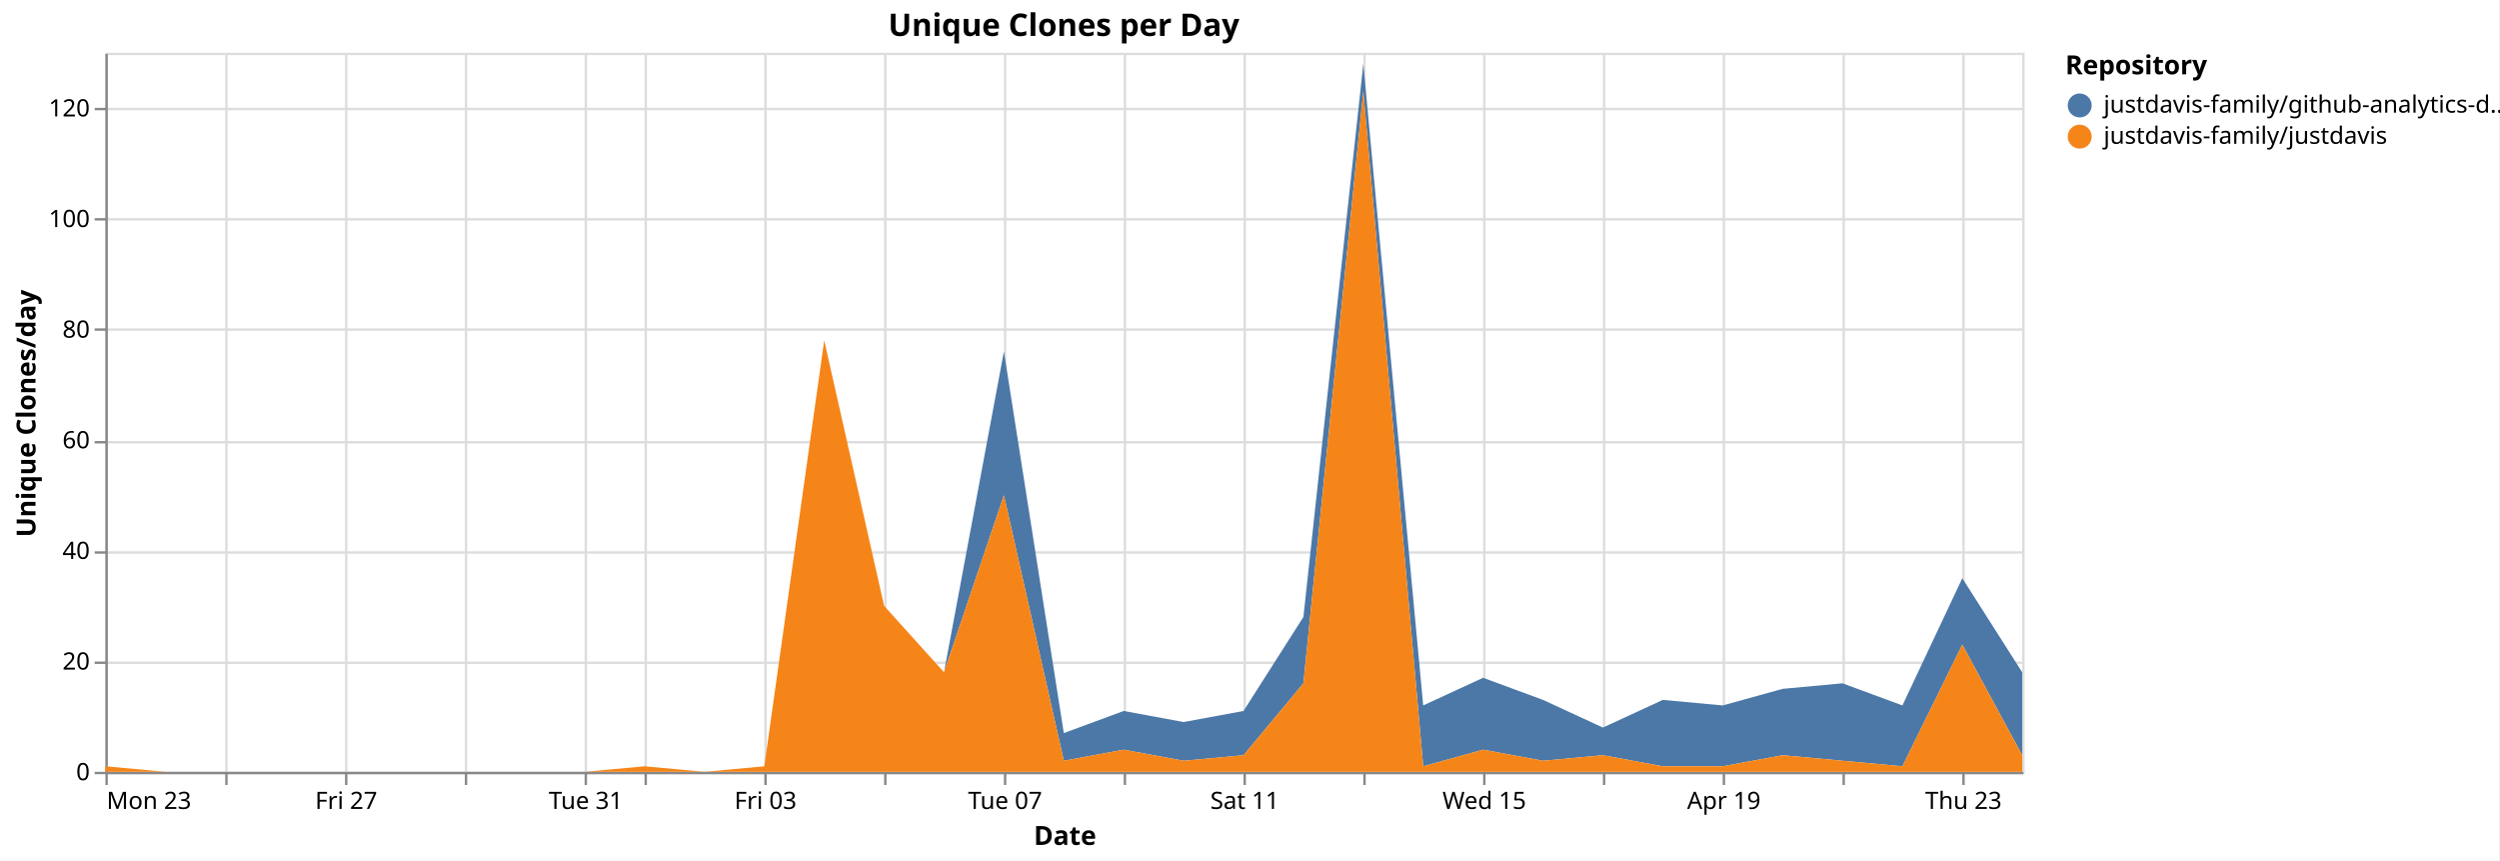
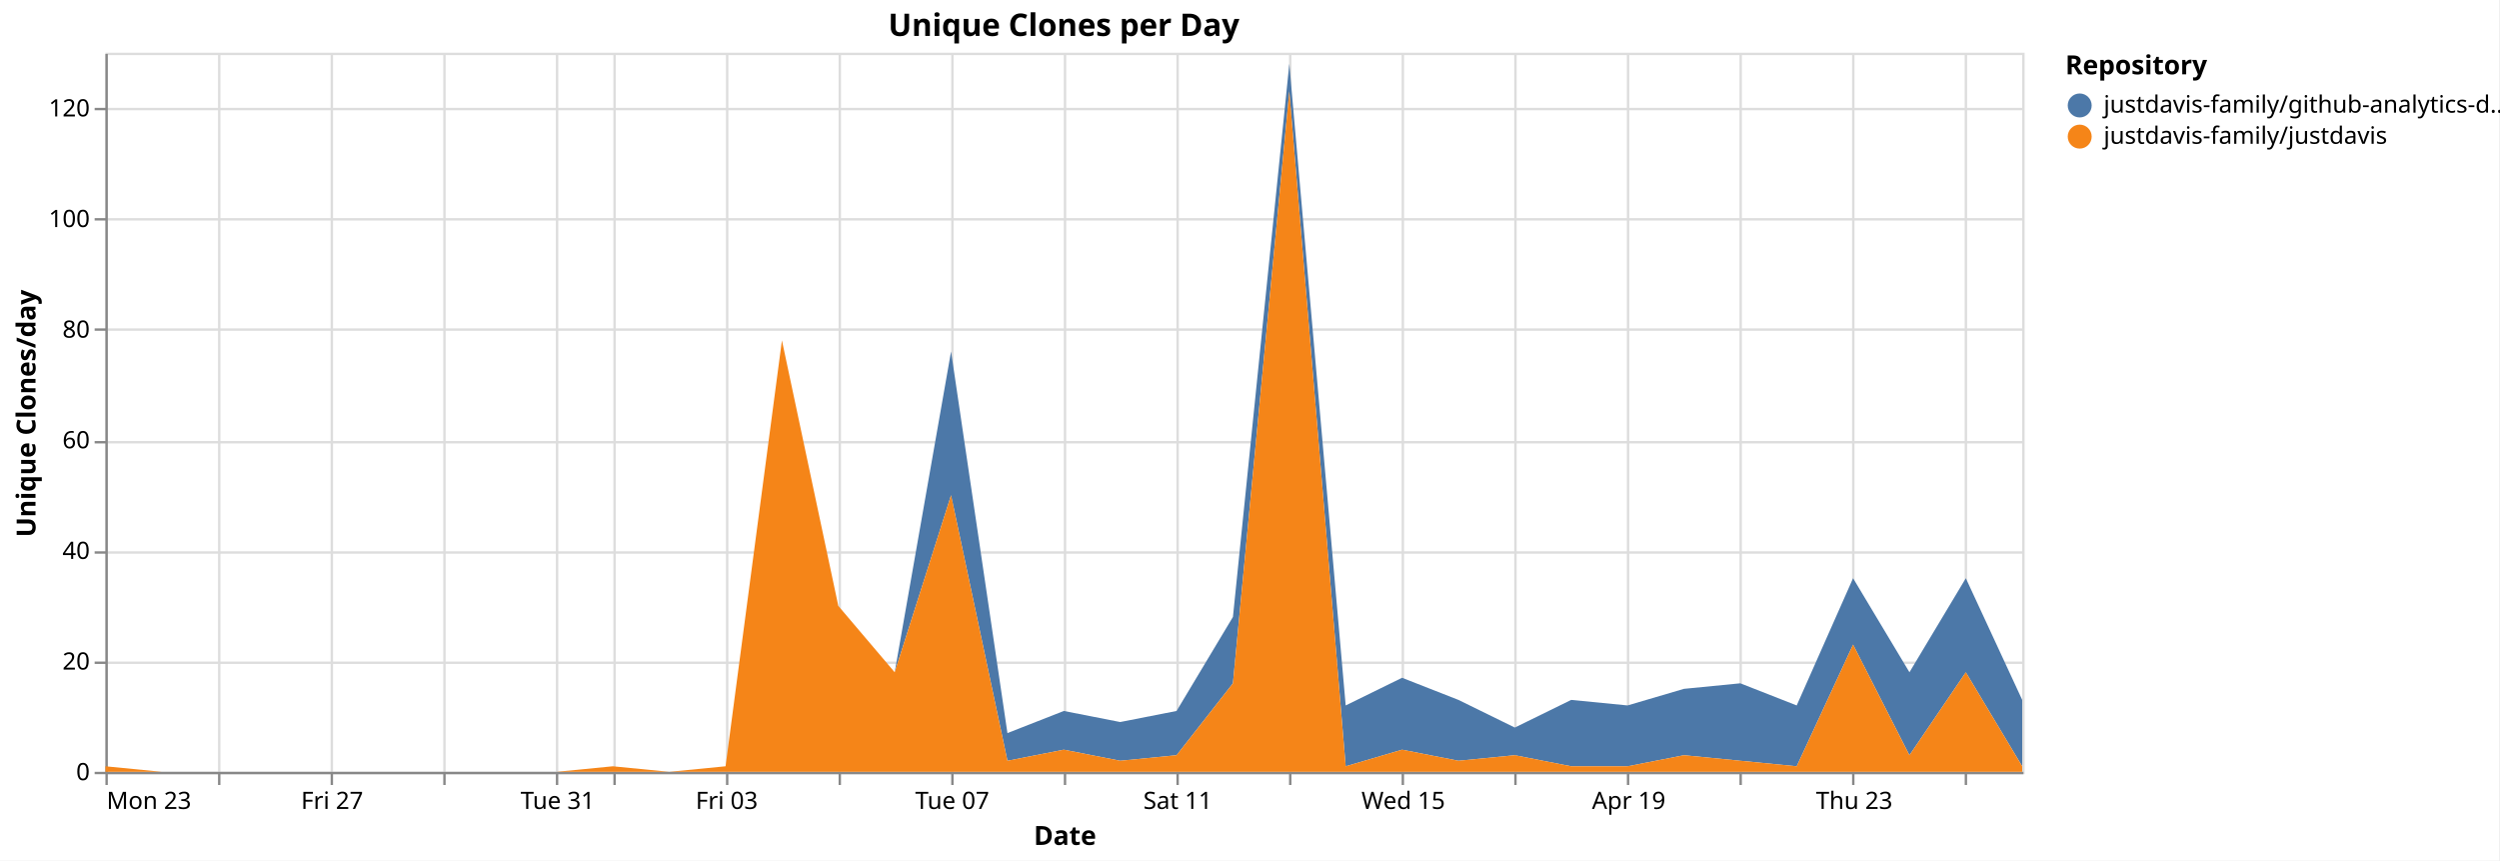
<svg xmlns="http://www.w3.org/2000/svg" version="1.1" class="marks" width="1043" height="359" viewBox="0 0 1043 359">
  <rect width="1043" height="359" fill="white" />
  <g fill="none" stroke-miterlimit="10" transform="translate(44,22)">
    <g class="mark-group role-frame root" role="graphics-object" aria-roledescription="group mark container">
      <g transform="translate(0,0)">
        <path class="background" aria-hidden="true" d="M0.5,0.5h800v300h-800Z" stroke="#ddd" />
        <g>
          <g class="mark-group role-axis" aria-hidden="true">
            <g transform="translate(0.5,300.5)">
              <path class="background" aria-hidden="true" d="M0,0h0v0h0Z" pointer-events="none" />
              <g>
                <g class="mark-rule role-axis-grid" pointer-events="none">
                  <line transform="translate(0,-300)" x2="0" y2="300" stroke="#ddd" stroke-width="1" opacity="1" />
-                   <line transform="translate(50,-300)" x2="0" y2="300" stroke="#ddd" stroke-width="1" opacity="1" />
-                   <line transform="translate(100,-300)" x2="0" y2="300" stroke="#ddd" stroke-width="1" opacity="1" />
-                   <line transform="translate(150,-300)" x2="0" y2="300" stroke="#ddd" stroke-width="1" opacity="1" />
-                   <line transform="translate(200,-300)" x2="0" y2="300" stroke="#ddd" stroke-width="1" opacity="1" />
-                   <line transform="translate(225,-300)" x2="0" y2="300" stroke="#ddd" stroke-width="1" opacity="1" />
-                   <line transform="translate(275,-300)" x2="0" y2="300" stroke="#ddd" stroke-width="1" opacity="1" />
-                   <line transform="translate(325,-300)" x2="0" y2="300" stroke="#ddd" stroke-width="1" opacity="1" />
-                   <line transform="translate(375,-300)" x2="0" y2="300" stroke="#ddd" stroke-width="1" opacity="1" />
-                   <line transform="translate(425,-300)" x2="0" y2="300" stroke="#ddd" stroke-width="1" opacity="1" />
-                   <line transform="translate(475,-300)" x2="0" y2="300" stroke="#ddd" stroke-width="1" opacity="1" />
-                   <line transform="translate(525,-300)" x2="0" y2="300" stroke="#ddd" stroke-width="1" opacity="1" />
-                   <line transform="translate(575,-300)" x2="0" y2="300" stroke="#ddd" stroke-width="1" opacity="1" />
-                   <line transform="translate(625,-300)" x2="0" y2="300" stroke="#ddd" stroke-width="1" opacity="1" />
-                   <line transform="translate(675,-300)" x2="0" y2="300" stroke="#ddd" stroke-width="1" opacity="1" />
-                   <line transform="translate(725,-300)" x2="0" y2="300" stroke="#ddd" stroke-width="1" opacity="1" />
-                   <line transform="translate(775,-300)" x2="0" y2="300" stroke="#ddd" stroke-width="1" opacity="1" />
+                   <line transform="translate(47,-300)" x2="0" y2="300" stroke="#ddd" stroke-width="1" opacity="1" />
+                   <line transform="translate(94,-300)" x2="0" y2="300" stroke="#ddd" stroke-width="1" opacity="1" />
+                   <line transform="translate(141,-300)" x2="0" y2="300" stroke="#ddd" stroke-width="1" opacity="1" />
+                   <line transform="translate(188,-300)" x2="0" y2="300" stroke="#ddd" stroke-width="1" opacity="1" />
+                   <line transform="translate(212,-300)" x2="0" y2="300" stroke="#ddd" stroke-width="1" opacity="1" />
+                   <line transform="translate(259,-300)" x2="0" y2="300" stroke="#ddd" stroke-width="1" opacity="1" />
+                   <line transform="translate(306,-300)" x2="0" y2="300" stroke="#ddd" stroke-width="1" opacity="1" />
+                   <line transform="translate(353,-300)" x2="0" y2="300" stroke="#ddd" stroke-width="1" opacity="1" />
+                   <line transform="translate(400,-300)" x2="0" y2="300" stroke="#ddd" stroke-width="1" opacity="1" />
+                   <line transform="translate(447,-300)" x2="0" y2="300" stroke="#ddd" stroke-width="1" opacity="1" />
+                   <line transform="translate(494,-300)" x2="0" y2="300" stroke="#ddd" stroke-width="1" opacity="1" />
+                   <line transform="translate(541,-300)" x2="0" y2="300" stroke="#ddd" stroke-width="1" opacity="1" />
+                   <line transform="translate(588,-300)" x2="0" y2="300" stroke="#ddd" stroke-width="1" opacity="1" />
+                   <line transform="translate(635,-300)" x2="0" y2="300" stroke="#ddd" stroke-width="1" opacity="1" />
+                   <line transform="translate(682,-300)" x2="0" y2="300" stroke="#ddd" stroke-width="1" opacity="1" />
+                   <line transform="translate(729,-300)" x2="0" y2="300" stroke="#ddd" stroke-width="1" opacity="1" />
+                   <line transform="translate(776,-300)" x2="0" y2="300" stroke="#ddd" stroke-width="1" opacity="1" />
                </g>
              </g>
              <path class="foreground" aria-hidden="true" d="" pointer-events="none" display="none" />
            </g>
          </g>
          <g class="mark-group role-axis" aria-hidden="true">
            <g transform="translate(0.5,0.5)">
              <path class="background" aria-hidden="true" d="M0,0h0v0h0Z" pointer-events="none" />
              <g>
                <g class="mark-rule role-axis-grid" pointer-events="none">
                  <line transform="translate(0,300)" x2="800" y2="0" stroke="#ddd" stroke-width="1" opacity="1" />
                  <line transform="translate(0,254)" x2="800" y2="0" stroke="#ddd" stroke-width="1" opacity="1" />
                  <line transform="translate(0,208)" x2="800" y2="0" stroke="#ddd" stroke-width="1" opacity="1" />
                  <line transform="translate(0,162)" x2="800" y2="0" stroke="#ddd" stroke-width="1" opacity="1" />
                  <line transform="translate(0,115)" x2="800" y2="0" stroke="#ddd" stroke-width="1" opacity="1" />
                  <line transform="translate(0,69)" x2="800" y2="0" stroke="#ddd" stroke-width="1" opacity="1" />
                  <line transform="translate(0,23)" x2="800" y2="0" stroke="#ddd" stroke-width="1" opacity="1" />
                </g>
              </g>
              <path class="foreground" aria-hidden="true" d="" pointer-events="none" display="none" />
            </g>
          </g>
-           <g class="mark-group role-axis" role="graphics-symbol" aria-roledescription="axis" aria-label="X-axis titled 'Date' for a time scale with values from Monday, 23 March 2026, 12:00:00 AM to Friday, 24 April 2026, 12:00:00 AM">
+           <g class="mark-group role-axis" role="graphics-symbol" aria-roledescription="axis" aria-label="X-axis titled 'Date' for a time scale with values from Monday, 23 March 2026, 12:00:00 AM to Sunday, 26 April 2026, 12:00:00 AM">
            <g transform="translate(0.5,300.5)">
              <path class="background" aria-hidden="true" d="M0,0h0v0h0Z" pointer-events="none" />
              <g>
                <g class="mark-rule role-axis-tick" pointer-events="none">
                  <line transform="translate(0,0)" x2="0" y2="5" stroke="#888" stroke-width="1" opacity="1" />
-                   <line transform="translate(50,0)" x2="0" y2="5" stroke="#888" stroke-width="1" opacity="1" />
-                   <line transform="translate(100,0)" x2="0" y2="5" stroke="#888" stroke-width="1" opacity="1" />
-                   <line transform="translate(150,0)" x2="0" y2="5" stroke="#888" stroke-width="1" opacity="1" />
-                   <line transform="translate(200,0)" x2="0" y2="5" stroke="#888" stroke-width="1" opacity="1" />
-                   <line transform="translate(225,0)" x2="0" y2="5" stroke="#888" stroke-width="1" opacity="1" />
-                   <line transform="translate(275,0)" x2="0" y2="5" stroke="#888" stroke-width="1" opacity="1" />
-                   <line transform="translate(325,0)" x2="0" y2="5" stroke="#888" stroke-width="1" opacity="1" />
-                   <line transform="translate(375,0)" x2="0" y2="5" stroke="#888" stroke-width="1" opacity="1" />
-                   <line transform="translate(425,0)" x2="0" y2="5" stroke="#888" stroke-width="1" opacity="1" />
-                   <line transform="translate(475,0)" x2="0" y2="5" stroke="#888" stroke-width="1" opacity="1" />
-                   <line transform="translate(525,0)" x2="0" y2="5" stroke="#888" stroke-width="1" opacity="1" />
-                   <line transform="translate(575,0)" x2="0" y2="5" stroke="#888" stroke-width="1" opacity="1" />
-                   <line transform="translate(625,0)" x2="0" y2="5" stroke="#888" stroke-width="1" opacity="1" />
-                   <line transform="translate(675,0)" x2="0" y2="5" stroke="#888" stroke-width="1" opacity="1" />
-                   <line transform="translate(725,0)" x2="0" y2="5" stroke="#888" stroke-width="1" opacity="1" />
-                   <line transform="translate(775,0)" x2="0" y2="5" stroke="#888" stroke-width="1" opacity="1" />
+                   <line transform="translate(47,0)" x2="0" y2="5" stroke="#888" stroke-width="1" opacity="1" />
+                   <line transform="translate(94,0)" x2="0" y2="5" stroke="#888" stroke-width="1" opacity="1" />
+                   <line transform="translate(141,0)" x2="0" y2="5" stroke="#888" stroke-width="1" opacity="1" />
+                   <line transform="translate(188,0)" x2="0" y2="5" stroke="#888" stroke-width="1" opacity="1" />
+                   <line transform="translate(212,0)" x2="0" y2="5" stroke="#888" stroke-width="1" opacity="1" />
+                   <line transform="translate(259,0)" x2="0" y2="5" stroke="#888" stroke-width="1" opacity="1" />
+                   <line transform="translate(306,0)" x2="0" y2="5" stroke="#888" stroke-width="1" opacity="1" />
+                   <line transform="translate(353,0)" x2="0" y2="5" stroke="#888" stroke-width="1" opacity="1" />
+                   <line transform="translate(400,0)" x2="0" y2="5" stroke="#888" stroke-width="1" opacity="1" />
+                   <line transform="translate(447,0)" x2="0" y2="5" stroke="#888" stroke-width="1" opacity="1" />
+                   <line transform="translate(494,0)" x2="0" y2="5" stroke="#888" stroke-width="1" opacity="1" />
+                   <line transform="translate(541,0)" x2="0" y2="5" stroke="#888" stroke-width="1" opacity="1" />
+                   <line transform="translate(588,0)" x2="0" y2="5" stroke="#888" stroke-width="1" opacity="1" />
+                   <line transform="translate(635,0)" x2="0" y2="5" stroke="#888" stroke-width="1" opacity="1" />
+                   <line transform="translate(682,0)" x2="0" y2="5" stroke="#888" stroke-width="1" opacity="1" />
+                   <line transform="translate(729,0)" x2="0" y2="5" stroke="#888" stroke-width="1" opacity="1" />
+                   <line transform="translate(776,0)" x2="0" y2="5" stroke="#888" stroke-width="1" opacity="1" />
                </g>
                <g class="mark-text role-axis-label" pointer-events="none">
                  <text text-anchor="start" transform="translate(0,15)" font-family="sans-serif" font-size="10px" fill="#000" opacity="1">Mon 23</text>
-                   <text text-anchor="middle" transform="translate(50,15)" font-family="sans-serif" font-size="10px" fill="#000" opacity="0">Wed 25</text>
-                   <text text-anchor="middle" transform="translate(100,15)" font-family="sans-serif" font-size="10px" fill="#000" opacity="1">Fri 27</text>
-                   <text text-anchor="middle" transform="translate(150,15)" font-family="sans-serif" font-size="10px" fill="#000" opacity="0">Mar 29</text>
-                   <text text-anchor="middle" transform="translate(200,15)" font-family="sans-serif" font-size="10px" fill="#000" opacity="1">Tue 31</text>
-                   <text text-anchor="middle" transform="translate(225,15)" font-family="sans-serif" font-size="10px" fill="#000" opacity="0">April</text>
-                   <text text-anchor="middle" transform="translate(275,15)" font-family="sans-serif" font-size="10px" fill="#000" opacity="1">Fri 03</text>
-                   <text text-anchor="middle" transform="translate(325,15)" font-family="sans-serif" font-size="10px" fill="#000" opacity="0">Apr 05</text>
-                   <text text-anchor="middle" transform="translate(375,15)" font-family="sans-serif" font-size="10px" fill="#000" opacity="1">Tue 07</text>
-                   <text text-anchor="middle" transform="translate(425,15)" font-family="sans-serif" font-size="10px" fill="#000" opacity="0">Thu 09</text>
-                   <text text-anchor="middle" transform="translate(475,15)" font-family="sans-serif" font-size="10px" fill="#000" opacity="1">Sat 11</text>
-                   <text text-anchor="middle" transform="translate(525,15)" font-family="sans-serif" font-size="10px" fill="#000" opacity="0">Mon 13</text>
-                   <text text-anchor="middle" transform="translate(575,15)" font-family="sans-serif" font-size="10px" fill="#000" opacity="1">Wed 15</text>
-                   <text text-anchor="middle" transform="translate(625,15)" font-family="sans-serif" font-size="10px" fill="#000" opacity="0">Fri 17</text>
-                   <text text-anchor="middle" transform="translate(675,15)" font-family="sans-serif" font-size="10px" fill="#000" opacity="1">Apr 19</text>
-                   <text text-anchor="middle" transform="translate(725,15)" font-family="sans-serif" font-size="10px" fill="#000" opacity="0">Tue 21</text>
-                   <text text-anchor="middle" transform="translate(775,15)" font-family="sans-serif" font-size="10px" fill="#000" opacity="1">Thu 23</text>
+                   <text text-anchor="middle" transform="translate(47.05882,15)" font-family="sans-serif" font-size="10px" fill="#000" opacity="0">Wed 25</text>
+                   <text text-anchor="middle" transform="translate(94.11765,15)" font-family="sans-serif" font-size="10px" fill="#000" opacity="1">Fri 27</text>
+                   <text text-anchor="middle" transform="translate(141.1765,15)" font-family="sans-serif" font-size="10px" fill="#000" opacity="0">Mar 29</text>
+                   <text text-anchor="middle" transform="translate(188.2353,15)" font-family="sans-serif" font-size="10px" fill="#000" opacity="1">Tue 31</text>
+                   <text text-anchor="middle" transform="translate(211.7647,15)" font-family="sans-serif" font-size="10px" fill="#000" opacity="0">April</text>
+                   <text text-anchor="middle" transform="translate(258.8235,15)" font-family="sans-serif" font-size="10px" fill="#000" opacity="1">Fri 03</text>
+                   <text text-anchor="middle" transform="translate(305.8824,15)" font-family="sans-serif" font-size="10px" fill="#000" opacity="0">Apr 05</text>
+                   <text text-anchor="middle" transform="translate(352.9412,15)" font-family="sans-serif" font-size="10px" fill="#000" opacity="1">Tue 07</text>
+                   <text text-anchor="middle" transform="translate(400,15)" font-family="sans-serif" font-size="10px" fill="#000" opacity="0">Thu 09</text>
+                   <text text-anchor="middle" transform="translate(447.0588,15)" font-family="sans-serif" font-size="10px" fill="#000" opacity="1">Sat 11</text>
+                   <text text-anchor="middle" transform="translate(494.1176,15)" font-family="sans-serif" font-size="10px" fill="#000" opacity="0">Mon 13</text>
+                   <text text-anchor="middle" transform="translate(541.1765,15)" font-family="sans-serif" font-size="10px" fill="#000" opacity="1">Wed 15</text>
+                   <text text-anchor="middle" transform="translate(588.2353,15)" font-family="sans-serif" font-size="10px" fill="#000" opacity="0">Fri 17</text>
+                   <text text-anchor="middle" transform="translate(635.2941,15)" font-family="sans-serif" font-size="10px" fill="#000" opacity="1">Apr 19</text>
+                   <text text-anchor="middle" transform="translate(682.3529,15)" font-family="sans-serif" font-size="10px" fill="#000" opacity="0">Tue 21</text>
+                   <text text-anchor="middle" transform="translate(729.4118,15)" font-family="sans-serif" font-size="10px" fill="#000" opacity="1">Thu 23</text>
+                   <text text-anchor="middle" transform="translate(776.4706,15)" font-family="sans-serif" font-size="10px" fill="#000" opacity="0">Sat 25</text>
                </g>
                <g class="mark-rule role-axis-domain" pointer-events="none">
                  <line transform="translate(0,0)" x2="800" y2="0" stroke="#888" stroke-width="1" opacity="1" />
                </g>
                <g class="mark-text role-axis-title" pointer-events="none">
                  <text text-anchor="middle" transform="translate(400,30)" font-family="sans-serif" font-size="11px" font-weight="bold" fill="#000" opacity="1">Date</text>
                </g>
              </g>
              <path class="foreground" aria-hidden="true" d="" pointer-events="none" display="none" />
            </g>
          </g>
          <g class="mark-group role-axis" role="graphics-symbol" aria-roledescription="axis" aria-label="Y-axis titled 'Unique Clones/day' for a linear scale with values from 0 to 130">
            <g transform="translate(0.5,0.5)">
              <path class="background" aria-hidden="true" d="M0,0h0v0h0Z" pointer-events="none" />
              <g>
                <g class="mark-rule role-axis-tick" pointer-events="none">
                  <line transform="translate(0,300)" x2="-5" y2="0" stroke="#888" stroke-width="1" opacity="1" />
                  <line transform="translate(0,254)" x2="-5" y2="0" stroke="#888" stroke-width="1" opacity="1" />
                  <line transform="translate(0,208)" x2="-5" y2="0" stroke="#888" stroke-width="1" opacity="1" />
                  <line transform="translate(0,162)" x2="-5" y2="0" stroke="#888" stroke-width="1" opacity="1" />
                  <line transform="translate(0,115)" x2="-5" y2="0" stroke="#888" stroke-width="1" opacity="1" />
                  <line transform="translate(0,69)" x2="-5" y2="0" stroke="#888" stroke-width="1" opacity="1" />
                  <line transform="translate(0,23)" x2="-5" y2="0" stroke="#888" stroke-width="1" opacity="1" />
                </g>
                <g class="mark-text role-axis-label" pointer-events="none">
                  <text text-anchor="end" transform="translate(-7,303)" font-family="sans-serif" font-size="10px" fill="#000" opacity="1">0</text>
                  <text text-anchor="end" transform="translate(-7,256.8462)" font-family="sans-serif" font-size="10px" fill="#000" opacity="1">20</text>
                  <text text-anchor="end" transform="translate(-7,210.6923)" font-family="sans-serif" font-size="10px" fill="#000" opacity="1">40</text>
                  <text text-anchor="end" transform="translate(-7,164.5385)" font-family="sans-serif" font-size="10px" fill="#000" opacity="1">60</text>
                  <text text-anchor="end" transform="translate(-7,118.3846)" font-family="sans-serif" font-size="10px" fill="#000" opacity="1">80</text>
                  <text text-anchor="end" transform="translate(-7,72.23077)" font-family="sans-serif" font-size="10px" fill="#000" opacity="1">100</text>
                  <text text-anchor="end" transform="translate(-7,26.07692)" font-family="sans-serif" font-size="10px" fill="#000" opacity="1">120</text>
                </g>
                <g class="mark-rule role-axis-domain" pointer-events="none">
                  <line transform="translate(0,300)" x2="0" y2="-300" stroke="#888" stroke-width="1" opacity="1" />
                </g>
                <g class="mark-text role-axis-title" pointer-events="none">
                  <text text-anchor="middle" transform="translate(-27.68457,150) rotate(-90) translate(0,-2)" font-family="sans-serif" font-size="11px" font-weight="bold" fill="#000" opacity="1">Unique Clones/day</text>
                </g>
              </g>
              <path class="foreground" aria-hidden="true" d="" pointer-events="none" display="none" />
            </g>
          </g>
          <g class="mark-group role-scope pathgroup" role="graphics-object" aria-roledescription="group mark container">
            <g transform="translate(0,0)">
              <path class="background" aria-hidden="true" d="M0,0h800v300h-800Z" />
              <g>
                <g class="mark-area role-mark marks" role="graphics-object" aria-roledescription="area mark container">
-                   <path aria-label="Date: Mar 23, 2026; Unique Clones/day: 0; Repository: justdavis-family/github-analytics-data" role="graphics-symbol" aria-roledescription="area mark" d="M0,297.692L25,300L50,300L75,300L100,300L125,300L150,300L175,300L200,300L225,297.692L250,300L275,297.692L300,120L325,230.769L350,258.462L375,124.615L400,283.846L425,274.615L450,279.231L475,274.615L500,235.385L525,4.615L550,272.308L575,260.769L600,270L625,281.538L650,270L675,272.308L700,265.385L725,263.077L750,272.308L775,219.231L800,258.462L800,293.077L775,246.923L750,297.692L725,295.385L700,293.077L675,297.692L650,297.692L625,293.077L600,295.385L575,290.769L550,297.692L525,16.154L500,263.077L475,293.077L450,295.385L425,290.769L400,295.385L375,184.615L350,258.462L325,230.769L300,120L275,297.692L250,300L225,297.692L200,300L175,300L150,300L125,300L100,300L75,300L50,300L25,300L0,297.692Z" fill="#4c78a8" />
+                   <path aria-label="Date: Mar 23, 2026; Unique Clones/day: 0; Repository: justdavis-family/github-analytics-data" role="graphics-symbol" aria-roledescription="area mark" d="M0,297.692L23.529,300L47.059,300L70.588,300L94.118,300L117.647,300L141.176,300L164.706,300L188.235,300L211.765,297.692L235.294,300L258.824,297.692L282.353,120L305.882,230.769L329.412,258.462L352.941,124.615L376.471,283.846L400,274.615L423.529,279.231L447.059,274.615L470.588,235.385L494.118,4.615L517.647,272.308L541.176,260.769L564.706,270L588.235,281.538L611.765,270L635.294,272.308L658.824,265.385L682.353,263.077L705.882,272.308L729.412,219.231L752.941,258.462L776.471,219.231L800,270L800,297.692L776.471,258.462L752.941,293.077L729.412,246.923L705.882,297.692L682.353,295.385L658.824,293.077L635.294,297.692L611.765,297.692L588.235,293.077L564.706,295.385L541.176,290.769L517.647,297.692L494.118,16.154L470.588,263.077L447.059,293.077L423.529,295.385L400,290.769L376.471,295.385L352.941,184.615L329.412,258.462L305.882,230.769L282.353,120L258.824,297.692L235.294,300L211.765,297.692L188.235,300L164.706,300L141.176,300L117.647,300L94.118,300L70.588,300L47.059,300L23.529,300L0,297.692Z" fill="#4c78a8" />
                </g>
              </g>
              <path class="foreground" aria-hidden="true" d="" display="none" />
            </g>
            <g transform="translate(0,0)">
              <path class="background" aria-hidden="true" d="M0,0h800v300h-800Z" />
              <g>
                <g class="mark-area role-mark marks" role="graphics-object" aria-roledescription="area mark container">
-                   <path aria-label="Date: Mar 23, 2026; Unique Clones/day: 1; Repository: justdavis-family/justdavis" role="graphics-symbol" aria-roledescription="area mark" d="M0,297.692L25,300L50,300L75,300L100,300L125,300L150,300L175,300L200,300L225,297.692L250,300L275,297.692L300,120L325,230.769L350,258.462L375,184.615L400,295.385L425,290.769L450,295.385L475,293.077L500,263.077L525,16.154L550,297.692L575,290.769L600,295.385L625,293.077L650,297.692L675,297.692L700,293.077L725,295.385L750,297.692L775,246.923L800,293.077L800,300L775,300L750,300L725,300L700,300L675,300L650,300L625,300L600,300L575,300L550,300L525,300L500,300L475,300L450,300L425,300L400,300L375,300L350,300L325,300L300,300L275,300L250,300L225,300L200,300L175,300L150,300L125,300L100,300L75,300L50,300L25,300L0,300Z" fill="#f58518" />
+                   <path aria-label="Date: Mar 23, 2026; Unique Clones/day: 1; Repository: justdavis-family/justdavis" role="graphics-symbol" aria-roledescription="area mark" d="M0,297.692L23.529,300L47.059,300L70.588,300L94.118,300L117.647,300L141.176,300L164.706,300L188.235,300L211.765,297.692L235.294,300L258.824,297.692L282.353,120L305.882,230.769L329.412,258.462L352.941,184.615L376.471,295.385L400,290.769L423.529,295.385L447.059,293.077L470.588,263.077L494.118,16.154L517.647,297.692L541.176,290.769L564.706,295.385L588.235,293.077L611.765,297.692L635.294,297.692L658.824,293.077L682.353,295.385L705.882,297.692L729.412,246.923L752.941,293.077L776.471,258.462L800,297.692L800,300L776.471,300L752.941,300L729.412,300L705.882,300L682.353,300L658.824,300L635.294,300L611.765,300L588.235,300L564.706,300L541.176,300L517.647,300L494.118,300L470.588,300L447.059,300L423.529,300L400,300L376.471,300L352.941,300L329.412,300L305.882,300L282.353,300L258.824,300L235.294,300L211.765,300L188.235,300L164.706,300L141.176,300L117.647,300L94.118,300L70.588,300L47.059,300L23.529,300L0,300Z" fill="#f58518" />
                </g>
              </g>
              <path class="foreground" aria-hidden="true" d="" display="none" />
            </g>
          </g>
          <g class="mark-group role-legend" role="graphics-symbol" aria-roledescription="legend" aria-label="Symbol legend titled 'Repository' for fill color with 2 values: justdavis-family/github-analytics-data, justdavis-family/justdavis">
            <g transform="translate(818,0)">
              <path class="background" aria-hidden="true" d="M0,0h176v40h-176Z" pointer-events="none" />
              <g>
                <g class="mark-group role-legend-entry">
                  <g transform="translate(0,16)">
                    <path class="background" aria-hidden="true" d="M0,0h0v0h0Z" pointer-events="none" />
                    <g>
                      <g class="mark-group role-scope" role="graphics-object" aria-roledescription="group mark container">
                        <g transform="translate(0,0)">
                          <path class="background" aria-hidden="true" d="M0,0h176v11h-176Z" pointer-events="none" opacity="1" />
                          <g>
                            <g class="mark-symbol role-legend-symbol" pointer-events="none">
                              <path transform="translate(6,6)" d="M5,0A5,5,0,1,1,-5,0A5,5,0,1,1,5,0" fill="#4c78a8" stroke-width="1.5" opacity="1" />
                            </g>
                            <g class="mark-text role-legend-label" pointer-events="none">
                              <text text-anchor="start" transform="translate(16,9)" font-family="sans-serif" font-size="10px" fill="#000" opacity="1">justdavis-family/github-analytics-d…</text>
                            </g>
                          </g>
                          <path class="foreground" aria-hidden="true" d="" pointer-events="none" display="none" />
                        </g>
                        <g transform="translate(0,13)">
                          <path class="background" aria-hidden="true" d="M0,0h176v11h-176Z" pointer-events="none" opacity="1" />
                          <g>
                            <g class="mark-symbol role-legend-symbol" pointer-events="none">
                              <path transform="translate(6,6)" d="M5,0A5,5,0,1,1,-5,0A5,5,0,1,1,5,0" fill="#f58518" stroke-width="1.5" opacity="1" />
                            </g>
                            <g class="mark-text role-legend-label" pointer-events="none">
                              <text text-anchor="start" transform="translate(16,9)" font-family="sans-serif" font-size="10px" fill="#000" opacity="1">justdavis-family/justdavis</text>
                            </g>
                          </g>
                          <path class="foreground" aria-hidden="true" d="" pointer-events="none" display="none" />
                        </g>
                      </g>
                    </g>
                    <path class="foreground" aria-hidden="true" d="" pointer-events="none" display="none" />
                  </g>
                </g>
                <g class="mark-text role-legend-title" pointer-events="none">
                  <text text-anchor="start" transform="translate(0,9)" font-family="sans-serif" font-size="11px" font-weight="bold" fill="#000" opacity="1">Repository</text>
                </g>
              </g>
              <path class="foreground" aria-hidden="true" d="" pointer-events="none" display="none" />
            </g>
          </g>
          <g class="mark-group role-title">
            <g transform="translate(400,-17)">
              <path class="background" aria-hidden="true" d="M0,0h0v0h0Z" pointer-events="none" />
              <g>
                <g class="mark-text role-title-text" role="graphics-symbol" aria-roledescription="title" aria-label="Title text 'Unique Clones per Day'" pointer-events="none">
                  <text text-anchor="middle" transform="translate(0,10)" font-family="sans-serif" font-size="13px" font-weight="bold" fill="#000" opacity="1">Unique Clones per Day</text>
                </g>
              </g>
              <path class="foreground" aria-hidden="true" d="" pointer-events="none" display="none" />
            </g>
          </g>
        </g>
        <path class="foreground" aria-hidden="true" d="" display="none" />
      </g>
    </g>
  </g>
</svg>
